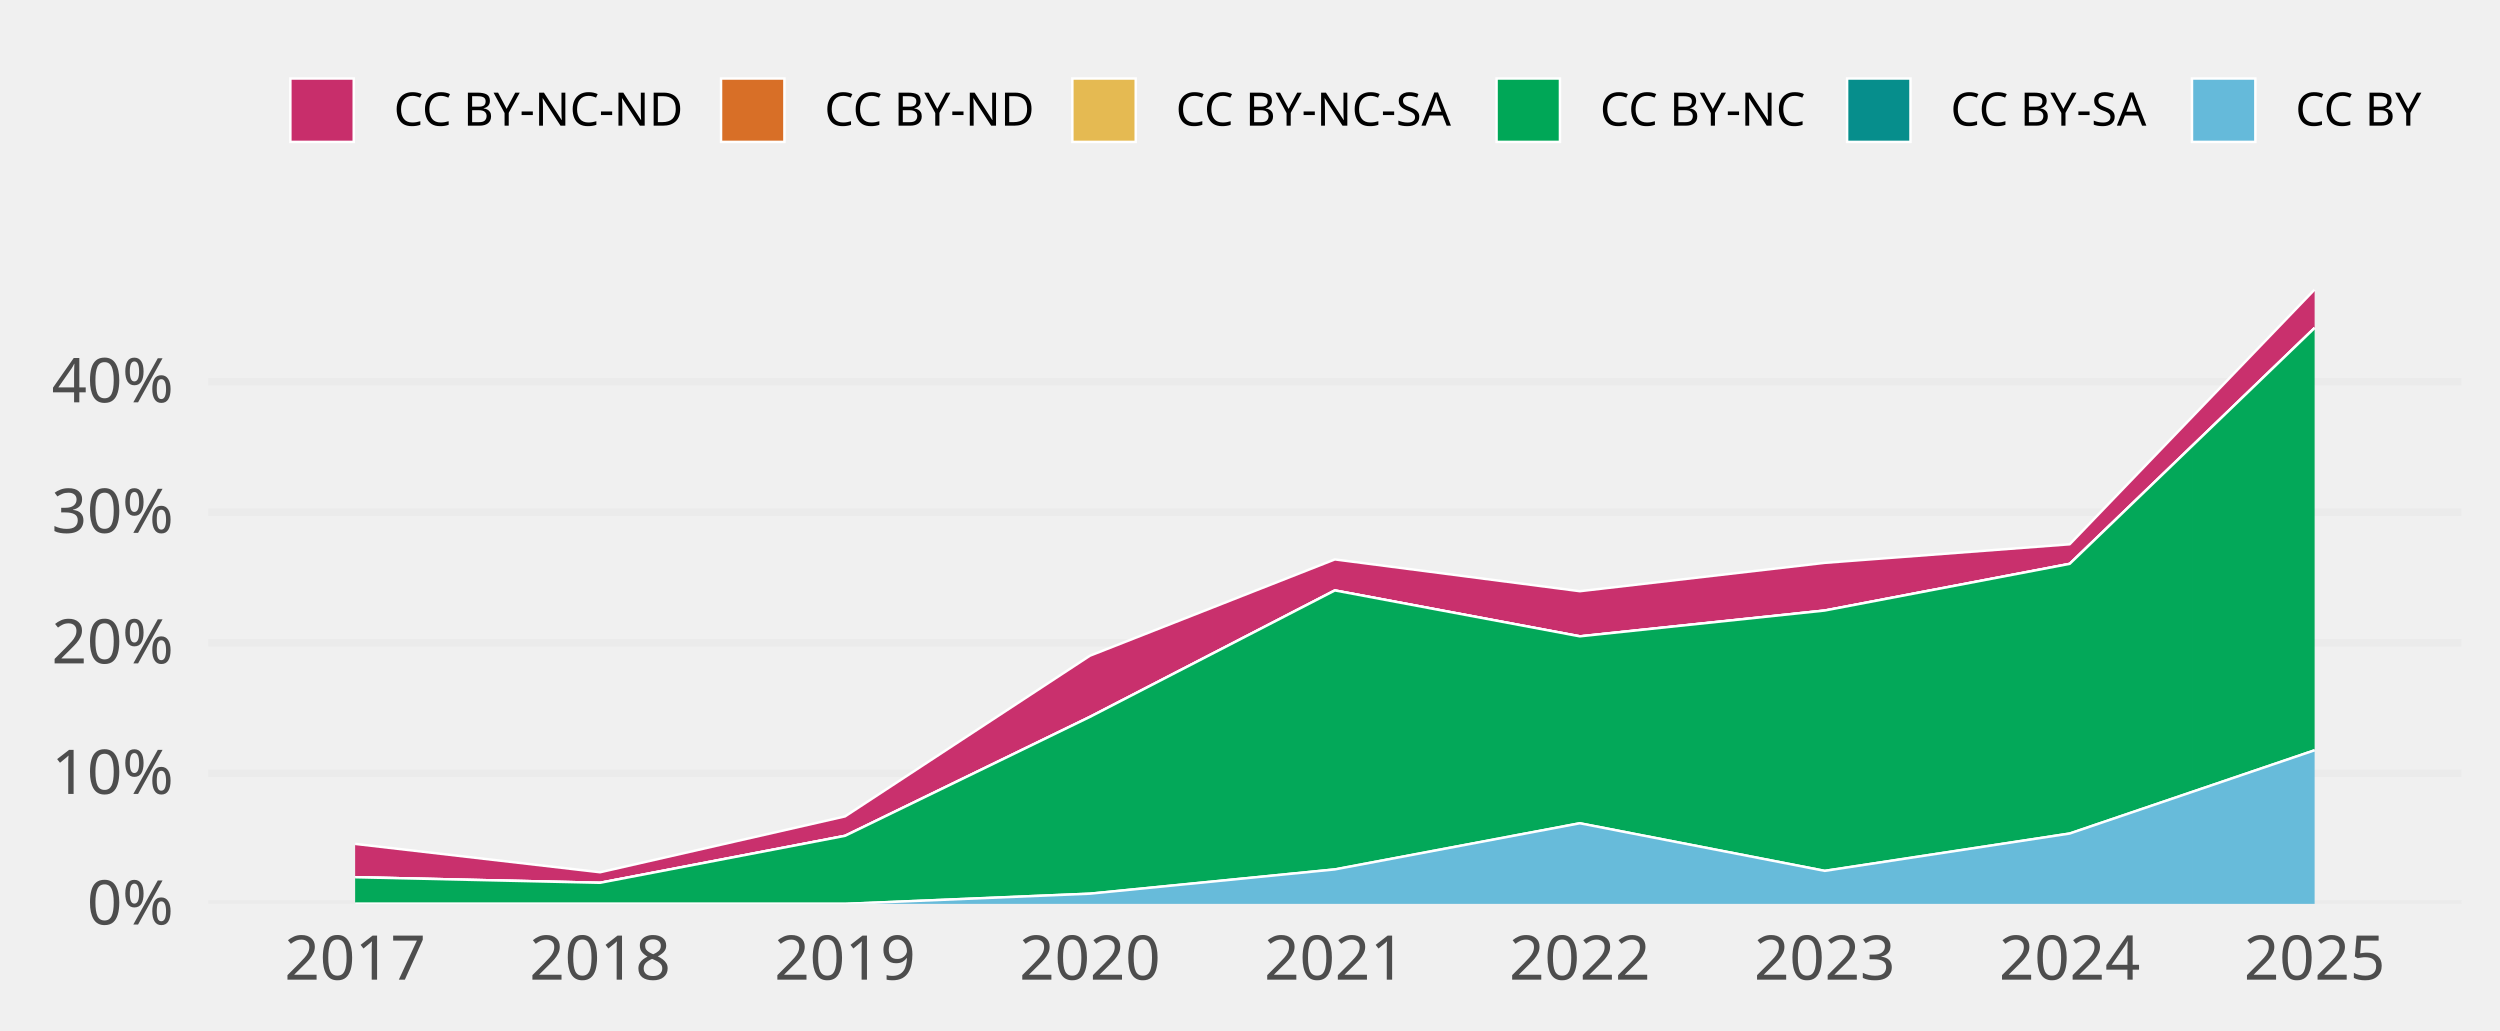
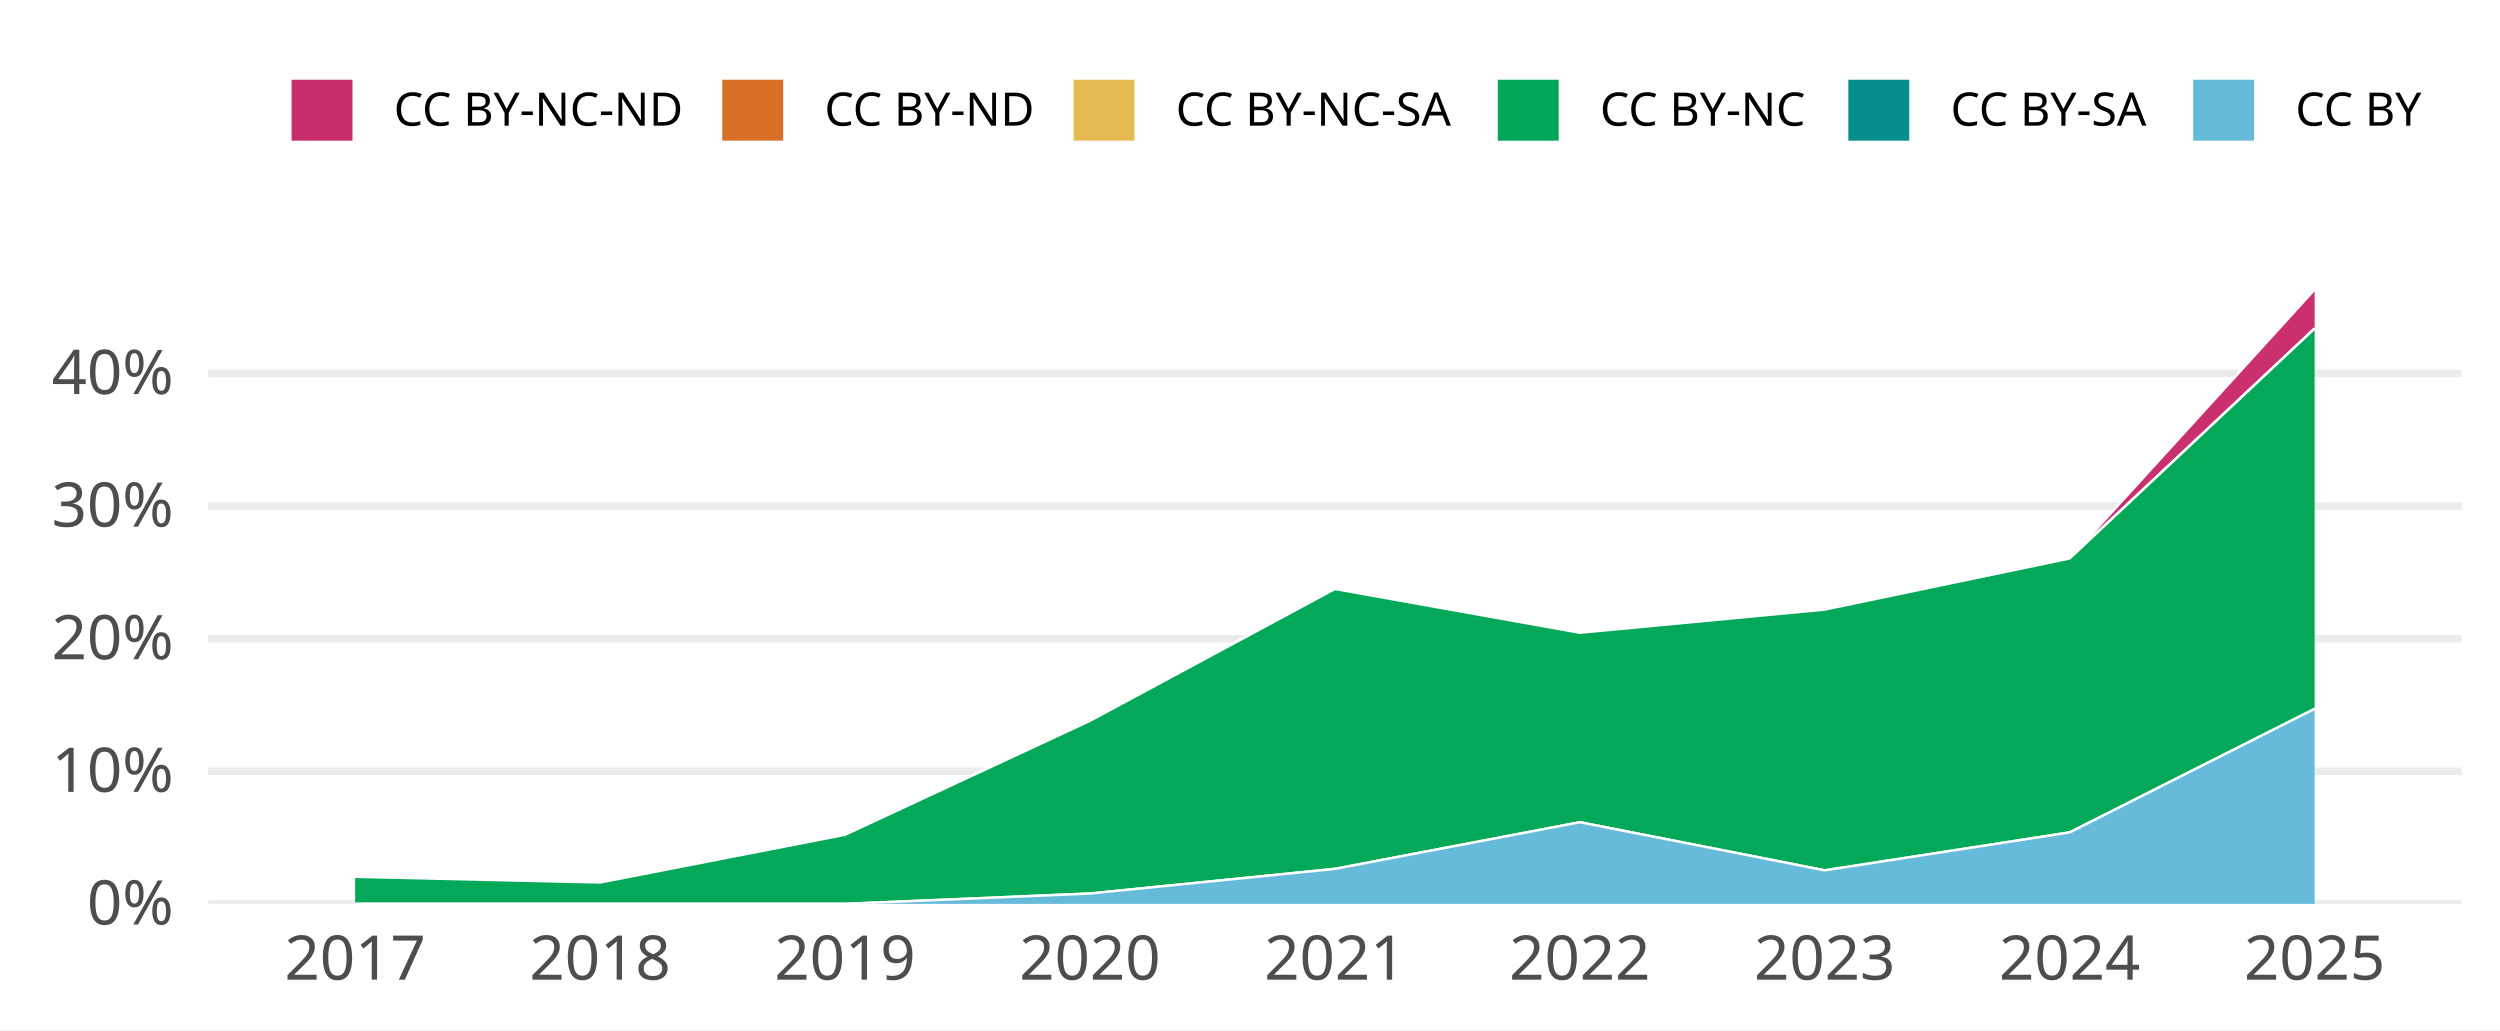
<svg xmlns="http://www.w3.org/2000/svg" width="648.00pt" height="266.98pt" viewBox="0 0 648.00 266.98">
  <g class="svglite">
    <defs>
      <style type="text/css">
    .svglite line, .svglite polyline, .svglite polygon, .svglite path, .svglite rect, .svglite circle {
      fill: none;
      stroke: #000000;
      stroke-linecap: round;
      stroke-linejoin: round;
      stroke-miterlimit: 10.00;
    }
    .svglite text {
      white-space: pre;
    }
    .svglite g.glyphgroup path {
      fill: inherit;
      stroke: none;
    }
  </style>
    </defs>
-     <rect width="100%" height="100%" style="stroke: none; fill: none;" />
+     <rect width="100%" height="100%" style="stroke: none; fill: #FFFFFF;" />
    <defs>
      <clipPath id="cpMC4wMHw2NDguMDB8MC4wMHwyNjYuOTg=">
        <rect x="0.00" y="0.00" width="648.00" height="266.98" />
      </clipPath>
    </defs>
    <g clip-path="url(#cpMC4wMHw2NDguMDB8MC4wMHwyNjYuOTg=)">
- </g>
+       <rect x="0.00" y="0.00" width="648.00" height="266.98" style="stroke-width: 1.94; stroke: none; fill: #FFFFFF;" />
+     </g>
    <defs>
      <clipPath id="cpNTMuOTZ8NjM4LjA0fDY3LjA5fDIzNC4yOA==">
        <rect x="53.96" y="67.09" width="584.08" height="167.19" />
      </clipPath>
    </defs>
    <g clip-path="url(#cpNTMuOTZ8NjM4LjA0fDY3LjA5fDIzNC4yOA==)">
      <polyline points="53.96,234.28 638.04,234.28 " style="stroke-width: 1.94; stroke: #EBEBEB; stroke-linecap: butt;" />
-       <polyline points="53.96,200.45 638.04,200.45 " style="stroke-width: 1.94; stroke: #EBEBEB; stroke-linecap: butt;" />
-       <polyline points="53.96,166.61 638.04,166.61 " style="stroke-width: 1.94; stroke: #EBEBEB; stroke-linecap: butt;" />
-       <polyline points="53.96,132.77 638.04,132.77 " style="stroke-width: 1.94; stroke: #EBEBEB; stroke-linecap: butt;" />
-       <polyline points="53.96,98.94 638.04,98.94 " style="stroke-width: 1.94; stroke: #EBEBEB; stroke-linecap: butt;" />
-       <polygon points="92.05,218.74 155.54,226.09 219.03,211.61 282.51,169.96 346.00,145.00 409.49,153.24 472.97,145.89 536.46,141.08 599.95,75.05 599.95,85.01 536.46,146.15 472.97,158.25 409.49,164.94 346.00,153.04 282.51,185.82 219.03,216.65 155.54,228.82 92.05,227.38 " style="stroke-width: 0.00; stroke: none; stroke-linecap: butt; fill: #C82E6B;" />
-       <polyline points="92.05,218.74 155.54,226.09 219.03,211.61 282.51,169.96 346.00,145.00 409.49,153.24 472.97,145.89 536.46,141.08 599.95,75.05 " style="stroke-width: 0.64; stroke: #FFFFFF; stroke-linecap: butt;" />
-       <polygon points="92.05,227.38 155.54,228.82 219.03,216.65 282.51,185.82 346.00,153.04 409.49,164.94 472.97,158.25 536.46,146.15 599.95,85.01 599.95,85.01 536.46,146.15 472.97,158.25 409.49,164.94 346.00,153.04 282.51,185.82 219.03,216.65 155.54,228.82 92.05,227.38 " style="stroke-width: 0.00; stroke: none; stroke-linecap: butt; fill: #D86F27;" />
-       <polyline points="92.05,227.38 155.54,228.82 219.03,216.65 282.51,185.82 346.00,153.04 409.49,164.94 472.97,158.25 536.46,146.15 599.95,85.01 " style="stroke-width: 0.64; stroke: #FFFFFF; stroke-linecap: butt;" />
-       <polygon points="92.05,227.38 155.54,228.82 219.03,216.65 282.51,185.82 346.00,153.04 409.49,164.94 472.97,158.25 536.46,146.15 599.95,85.01 599.95,85.01 536.46,146.15 472.97,158.25 409.49,164.94 346.00,153.04 282.51,185.82 219.03,216.65 155.54,228.82 92.05,227.38 " style="stroke-width: 0.00; stroke: none; stroke-linecap: butt; fill: #E5BA52;" />
-       <polyline points="92.05,227.38 155.54,228.82 219.03,216.65 282.51,185.82 346.00,153.04 409.49,164.94 472.97,158.25 536.46,146.15 599.95,85.01 " style="stroke-width: 0.64; stroke: #FFFFFF; stroke-linecap: butt;" />
-       <polygon points="92.05,227.38 155.54,228.82 219.03,216.65 282.51,185.82 346.00,153.04 409.49,164.94 472.97,158.25 536.46,146.15 599.95,85.01 599.95,194.47 536.46,216.05 472.97,225.73 409.49,213.39 346.00,225.35 282.51,231.64 219.03,234.28 155.54,234.28 92.05,234.28 " style="stroke-width: 0.00; stroke: none; stroke-linecap: butt; fill: #00A757;" />
-       <polyline points="92.05,227.38 155.54,228.82 219.03,216.65 282.51,185.82 346.00,153.04 409.49,164.94 472.97,158.25 536.46,146.15 599.95,85.01 " style="stroke-width: 0.64; stroke: #FFFFFF; stroke-linecap: butt;" />
-       <polygon points="92.05,234.28 155.54,234.28 219.03,234.28 282.51,231.64 346.00,225.35 409.49,213.39 472.97,225.73 536.46,216.05 599.95,194.47 599.95,194.47 536.46,216.05 472.97,225.73 409.49,213.39 346.00,225.35 282.51,231.64 219.03,234.28 155.54,234.28 92.05,234.28 " style="stroke-width: 0.00; stroke: none; stroke-linecap: butt; fill: #068E8C;" />
-       <polyline points="92.05,234.28 155.54,234.28 219.03,234.28 282.51,231.64 346.00,225.35 409.49,213.39 472.97,225.73 536.46,216.05 599.95,194.47 " style="stroke-width: 0.64; stroke: #FFFFFF; stroke-linecap: butt;" />
-       <polygon points="92.05,234.28 155.54,234.28 219.03,234.28 282.51,231.64 346.00,225.35 409.49,213.39 472.97,225.73 536.46,216.05 599.95,194.47 599.95,234.28 536.46,234.28 472.97,234.28 409.49,234.28 346.00,234.28 282.51,234.28 219.03,234.28 155.54,234.28 92.05,234.28 " style="stroke-width: 0.00; stroke: none; stroke-linecap: butt; fill: #65BADA;" />
-       <polyline points="92.05,234.28 155.54,234.28 219.03,234.28 282.51,231.64 346.00,225.35 409.49,213.39 472.97,225.73 536.46,216.05 599.95,194.47 " style="stroke-width: 0.64; stroke: #FFFFFF; stroke-linecap: butt;" />
-       <rect x="60.31" y="75.05" width="63.49" height="159.23" style="stroke-width: 1.07; stroke: none; stroke-linecap: butt; stroke-linejoin: miter; fill: #FFFFFF; fill-opacity: 0.012;" />
-       <rect x="123.80" y="75.05" width="63.49" height="159.23" style="stroke-width: 1.07; stroke: none; stroke-linecap: butt; stroke-linejoin: miter; fill: #FFFFFF; fill-opacity: 0.012;" />
-       <rect x="187.28" y="75.05" width="63.49" height="159.23" style="stroke-width: 1.07; stroke: none; stroke-linecap: butt; stroke-linejoin: miter; fill: #FFFFFF; fill-opacity: 0.012;" />
-       <rect x="250.77" y="75.05" width="63.49" height="159.23" style="stroke-width: 1.07; stroke: none; stroke-linecap: butt; stroke-linejoin: miter; fill: #FFFFFF; fill-opacity: 0.012;" />
-       <rect x="314.26" y="75.05" width="63.49" height="159.23" style="stroke-width: 1.07; stroke: none; stroke-linecap: butt; stroke-linejoin: miter; fill: #FFFFFF; fill-opacity: 0.012;" />
-       <rect x="377.74" y="75.05" width="63.49" height="159.23" style="stroke-width: 1.07; stroke: none; stroke-linecap: butt; stroke-linejoin: miter; fill: #FFFFFF; fill-opacity: 0.012;" />
-       <rect x="441.23" y="75.05" width="63.49" height="159.23" style="stroke-width: 1.07; stroke: none; stroke-linecap: butt; stroke-linejoin: miter; fill: #FFFFFF; fill-opacity: 0.012;" />
-       <rect x="504.72" y="75.05" width="63.49" height="159.23" style="stroke-width: 1.07; stroke: none; stroke-linecap: butt; stroke-linejoin: miter; fill: #FFFFFF; fill-opacity: 0.012;" />
-       <rect x="568.20" y="75.05" width="63.49" height="159.23" style="stroke-width: 1.07; stroke: none; stroke-linecap: butt; stroke-linejoin: miter; fill: #FFFFFF; fill-opacity: 0.012;" />
+       <polyline points="53.96,199.91 638.04,199.91 " style="stroke-width: 1.94; stroke: #EBEBEB; stroke-linecap: butt;" />
+       <polyline points="53.96,165.54 638.04,165.54 " style="stroke-width: 1.94; stroke: #EBEBEB; stroke-linecap: butt;" />
+       <polyline points="53.96,131.16 638.04,131.16 " style="stroke-width: 1.94; stroke: #EBEBEB; stroke-linecap: butt;" />
+       <polyline points="53.96,96.79 638.04,96.79 " style="stroke-width: 1.94; stroke: #EBEBEB; stroke-linecap: butt;" />
+       <polygon points="92.05,227.27 155.54,228.74 219.03,216.37 282.51,186.84 346.00,152.66 409.49,164.01 472.97,158.00 536.46,144.75 599.95,75.05 599.95,85.16 536.46,144.75 472.97,158.00 409.49,164.01 346.00,152.66 282.51,186.84 219.03,216.37 155.54,228.74 92.05,227.27 " style="stroke-width: 0.00; stroke: none; stroke-linecap: butt; fill: #C82E6B;" />
+       <polyline points="92.05,227.27 155.54,228.74 219.03,216.37 282.51,186.84 346.00,152.66 409.49,164.01 472.97,158.00 536.46,144.75 599.95,75.05 " style="stroke-width: 0.64; stroke: #FFFFFF; stroke-linecap: butt;" />
+       <polygon points="92.05,227.27 155.54,228.74 219.03,216.37 282.51,186.84 346.00,152.66 409.49,164.01 472.97,158.00 536.46,144.75 599.95,85.16 599.95,85.16 536.46,144.75 472.97,158.00 409.49,164.01 346.00,152.66 282.51,186.84 219.03,216.37 155.54,228.74 92.05,227.27 " style="stroke-width: 0.00; stroke: none; stroke-linecap: butt; fill: #D86F27;" />
+       <polyline points="92.05,227.27 155.54,228.74 219.03,216.37 282.51,186.84 346.00,152.66 409.49,164.01 472.97,158.00 536.46,144.75 599.95,85.16 " style="stroke-width: 0.64; stroke: #FFFFFF; stroke-linecap: butt;" />
+       <polygon points="92.05,227.27 155.54,228.74 219.03,216.37 282.51,186.84 346.00,152.66 409.49,164.01 472.97,158.00 536.46,144.75 599.95,85.16 599.95,85.16 536.46,144.75 472.97,158.00 409.49,164.01 346.00,152.66 282.51,186.84 219.03,216.37 155.54,228.74 92.05,227.27 " style="stroke-width: 0.00; stroke: none; stroke-linecap: butt; fill: #E5BA52;" />
+       <polyline points="92.05,227.27 155.54,228.74 219.03,216.37 282.51,186.84 346.00,152.66 409.49,164.01 472.97,158.00 536.46,144.75 599.95,85.16 " style="stroke-width: 0.64; stroke: #FFFFFF; stroke-linecap: butt;" />
+       <polygon points="92.05,227.27 155.54,228.74 219.03,216.37 282.51,186.84 346.00,152.66 409.49,164.01 472.97,158.00 536.46,144.75 599.95,85.16 599.95,183.73 536.46,215.76 472.97,225.59 409.49,213.12 346.00,225.21 282.51,231.60 219.03,234.28 155.54,234.28 92.05,234.28 " style="stroke-width: 0.00; stroke: none; stroke-linecap: butt; fill: #00A757;" />
+       <polyline points="92.05,227.27 155.54,228.74 219.03,216.37 282.51,186.84 346.00,152.66 409.49,164.01 472.97,158.00 536.46,144.75 599.95,85.16 " style="stroke-width: 0.64; stroke: #FFFFFF; stroke-linecap: butt;" />
+       <polygon points="92.05,234.28 155.54,234.28 219.03,234.28 282.51,231.60 346.00,225.21 409.49,213.12 472.97,225.59 536.46,215.76 599.95,183.73 599.95,183.73 536.46,215.76 472.97,225.59 409.49,213.12 346.00,225.21 282.51,231.60 219.03,234.28 155.54,234.28 92.05,234.28 " style="stroke-width: 0.00; stroke: none; stroke-linecap: butt; fill: #068E8C;" />
+       <polyline points="92.05,234.28 155.54,234.28 219.03,234.28 282.51,231.60 346.00,225.21 409.49,213.12 472.97,225.59 536.46,215.76 599.95,183.73 " style="stroke-width: 0.64; stroke: #FFFFFF; stroke-linecap: butt;" />
+       <polygon points="92.05,234.28 155.54,234.28 219.03,234.28 282.51,231.60 346.00,225.21 409.49,213.12 472.97,225.59 536.46,215.76 599.95,183.73 599.95,234.28 536.46,234.28 472.97,234.28 409.49,234.28 346.00,234.28 282.51,234.28 219.03,234.28 155.54,234.28 92.05,234.28 " style="stroke-width: 0.00; stroke: none; stroke-linecap: butt; fill: #65BADA;" />
+       <polyline points="92.05,234.28 155.54,234.28 219.03,234.28 282.51,231.60 346.00,225.21 409.49,213.12 472.97,225.59 536.46,215.76 599.95,183.73 " style="stroke-width: 0.64; stroke: #FFFFFF; stroke-linecap: butt;" />
+       <rect x="60.31" y="75.05" width="63.49" height="159.23" style="stroke-width: 1.94; stroke: none; stroke-linecap: butt; stroke-linejoin: miter; fill: #FFFFFF; fill-opacity: 0.012;" />
+       <rect x="123.80" y="75.05" width="63.49" height="159.23" style="stroke-width: 1.94; stroke: none; stroke-linecap: butt; stroke-linejoin: miter; fill: #FFFFFF; fill-opacity: 0.012;" />
+       <rect x="187.28" y="75.05" width="63.49" height="159.23" style="stroke-width: 1.94; stroke: none; stroke-linecap: butt; stroke-linejoin: miter; fill: #FFFFFF; fill-opacity: 0.012;" />
+       <rect x="250.77" y="75.05" width="63.49" height="159.23" style="stroke-width: 1.94; stroke: none; stroke-linecap: butt; stroke-linejoin: miter; fill: #FFFFFF; fill-opacity: 0.012;" />
+       <rect x="314.26" y="75.05" width="63.49" height="159.23" style="stroke-width: 1.94; stroke: none; stroke-linecap: butt; stroke-linejoin: miter; fill: #FFFFFF; fill-opacity: 0.012;" />
+       <rect x="377.74" y="75.05" width="63.49" height="159.23" style="stroke-width: 1.94; stroke: none; stroke-linecap: butt; stroke-linejoin: miter; fill: #FFFFFF; fill-opacity: 0.012;" />
+       <rect x="441.23" y="75.05" width="63.49" height="159.23" style="stroke-width: 1.94; stroke: none; stroke-linecap: butt; stroke-linejoin: miter; fill: #FFFFFF; fill-opacity: 0.012;" />
+       <rect x="504.72" y="75.05" width="63.49" height="159.23" style="stroke-width: 1.94; stroke: none; stroke-linecap: butt; stroke-linejoin: miter; fill: #FFFFFF; fill-opacity: 0.012;" />
+       <rect x="568.20" y="75.05" width="63.49" height="159.23" style="stroke-width: 1.94; stroke: none; stroke-linecap: butt; stroke-linejoin: miter; fill: #FFFFFF; fill-opacity: 0.012;" />
    </g>
    <g clip-path="url(#cpMC4wMHw2NDguMDB8MC4wMHwyNjYuOTg=)">
      <text x="44.99" y="239.63" text-anchor="end" style="font-size: 16.00px;fill: #4D4D4D; font-family: &quot;Atkinson Hyperlegible&quot;;" textLength="25.20px" lengthAdjust="spacingAndGlyphs">0%</text>
-       <text x="44.99" y="205.79" text-anchor="end" style="font-size: 16.00px;fill: #4D4D4D; font-family: &quot;Atkinson Hyperlegible&quot;;" textLength="31.64px" lengthAdjust="spacingAndGlyphs">10%</text>
-       <text x="44.99" y="171.96" text-anchor="end" style="font-size: 16.00px;fill: #4D4D4D; font-family: &quot;Atkinson Hyperlegible&quot;;" textLength="33.98px" lengthAdjust="spacingAndGlyphs">20%</text>
-       <text x="44.99" y="138.12" text-anchor="end" style="font-size: 16.00px;fill: #4D4D4D; font-family: &quot;Atkinson Hyperlegible&quot;;" textLength="34.39px" lengthAdjust="spacingAndGlyphs">30%</text>
-       <text x="44.99" y="104.28" text-anchor="end" style="font-size: 16.00px;fill: #4D4D4D; font-family: &quot;Atkinson Hyperlegible&quot;;" textLength="35.03px" lengthAdjust="spacingAndGlyphs">40%</text>
+       <text x="44.99" y="205.25" text-anchor="end" style="font-size: 16.00px;fill: #4D4D4D; font-family: &quot;Atkinson Hyperlegible&quot;;" textLength="31.64px" lengthAdjust="spacingAndGlyphs">10%</text>
+       <text x="44.99" y="170.88" text-anchor="end" style="font-size: 16.00px;fill: #4D4D4D; font-family: &quot;Atkinson Hyperlegible&quot;;" textLength="33.98px" lengthAdjust="spacingAndGlyphs">20%</text>
+       <text x="44.99" y="136.51" text-anchor="end" style="font-size: 16.00px;fill: #4D4D4D; font-family: &quot;Atkinson Hyperlegible&quot;;" textLength="34.39px" lengthAdjust="spacingAndGlyphs">30%</text>
+       <text x="44.99" y="102.14" text-anchor="end" style="font-size: 16.00px;fill: #4D4D4D; font-family: &quot;Atkinson Hyperlegible&quot;;" textLength="35.03px" lengthAdjust="spacingAndGlyphs">40%</text>
      <text x="92.05" y="253.94" text-anchor="middle" style="font-size: 16.00px;fill: #4D4D4D; font-family: &quot;Atkinson Hyperlegible&quot;;" textLength="33.75px" lengthAdjust="spacingAndGlyphs">2017</text>
      <text x="155.54" y="253.94" text-anchor="middle" style="font-size: 16.00px;fill: #4D4D4D; font-family: &quot;Atkinson Hyperlegible&quot;;" textLength="35.44px" lengthAdjust="spacingAndGlyphs">2018</text>
      <text x="219.03" y="253.94" text-anchor="middle" style="font-size: 16.00px;fill: #4D4D4D; font-family: &quot;Atkinson Hyperlegible&quot;;" textLength="35.16px" lengthAdjust="spacingAndGlyphs">2019</text>
      <text x="282.51" y="253.94" text-anchor="middle" style="font-size: 16.00px;fill: #4D4D4D; font-family: &quot;Atkinson Hyperlegible&quot;;" textLength="38.02px" lengthAdjust="spacingAndGlyphs">2020</text>
      <text x="346.00" y="253.94" text-anchor="middle" style="font-size: 16.00px;fill: #4D4D4D; font-family: &quot;Atkinson Hyperlegible&quot;;" textLength="34.08px" lengthAdjust="spacingAndGlyphs">2021</text>
      <text x="409.49" y="253.94" text-anchor="middle" style="font-size: 16.00px;fill: #4D4D4D; font-family: &quot;Atkinson Hyperlegible&quot;;" textLength="36.42px" lengthAdjust="spacingAndGlyphs">2022</text>
      <text x="472.97" y="253.94" text-anchor="middle" style="font-size: 16.00px;fill: #4D4D4D; font-family: &quot;Atkinson Hyperlegible&quot;;" textLength="36.83px" lengthAdjust="spacingAndGlyphs">2023</text>
      <text x="536.46" y="253.94" text-anchor="middle" style="font-size: 16.00px;fill: #4D4D4D; font-family: &quot;Atkinson Hyperlegible&quot;;" textLength="37.34px" lengthAdjust="spacingAndGlyphs">2024</text>
      <text x="599.95" y="253.94" text-anchor="middle" style="font-size: 16.00px;fill: #4D4D4D; font-family: &quot;Atkinson Hyperlegible&quot;;" textLength="36.97px" lengthAdjust="spacingAndGlyphs">2025</text>
-       <rect x="75.26" y="20.35" width="16.43" height="16.43" style="stroke-width: 0.64; stroke: #FFFFFF; stroke-linecap: butt; stroke-linejoin: miter; fill: #C82E6B;" />
-       <rect x="186.89" y="20.35" width="16.43" height="16.43" style="stroke-width: 0.64; stroke: #FFFFFF; stroke-linecap: butt; stroke-linejoin: miter; fill: #D86F27;" />
-       <rect x="277.95" y="20.35" width="16.43" height="16.43" style="stroke-width: 0.64; stroke: #FFFFFF; stroke-linecap: butt; stroke-linejoin: miter; fill: #E5BA52;" />
-       <rect x="387.91" y="20.35" width="16.43" height="16.43" style="stroke-width: 0.64; stroke: #FFFFFF; stroke-linecap: butt; stroke-linejoin: miter; fill: #00A757;" />
-       <rect x="478.77" y="20.35" width="16.43" height="16.43" style="stroke-width: 0.64; stroke: #FFFFFF; stroke-linecap: butt; stroke-linejoin: miter; fill: #068E8C;" />
-       <rect x="568.16" y="20.35" width="16.43" height="16.43" style="stroke-width: 0.64; stroke: #FFFFFF; stroke-linecap: butt; stroke-linejoin: miter; fill: #65BADA;" />
+       <rect x="75.26" y="20.35" width="16.43" height="16.43" style="stroke-width: 0.64; stroke: #FFFFFF; stroke-linecap: butt; fill: #C82E6B;" />
+       <rect x="186.89" y="20.35" width="16.43" height="16.43" style="stroke-width: 0.64; stroke: #FFFFFF; stroke-linecap: butt; fill: #D86F27;" />
+       <rect x="277.95" y="20.35" width="16.43" height="16.43" style="stroke-width: 0.64; stroke: #FFFFFF; stroke-linecap: butt; fill: #E5BA52;" />
+       <rect x="387.91" y="20.35" width="16.43" height="16.43" style="stroke-width: 0.64; stroke: #FFFFFF; stroke-linecap: butt; fill: #00A757;" />
+       <rect x="478.77" y="20.35" width="16.43" height="16.43" style="stroke-width: 0.64; stroke: #FFFFFF; stroke-linecap: butt; fill: #068E8C;" />
+       <rect x="568.16" y="20.35" width="16.43" height="16.43" style="stroke-width: 0.64; stroke: #FFFFFF; stroke-linecap: butt; fill: #65BADA;" />
      <text x="102.08" y="32.58" style="font-size: 12.00px; font-family: &quot;Atkinson Hyperlegible&quot;;" textLength="74.42px" lengthAdjust="spacingAndGlyphs">CC BY-NC-ND</text>
      <text x="213.71" y="32.58" style="font-size: 12.00px; font-family: &quot;Atkinson Hyperlegible&quot;;" textLength="53.86px" lengthAdjust="spacingAndGlyphs">CC BY-ND</text>
      <text x="304.77" y="32.58" style="font-size: 12.00px; font-family: &quot;Atkinson Hyperlegible&quot;;" textLength="72.75px" lengthAdjust="spacingAndGlyphs">CC BY-NC-SA</text>
      <text x="414.73" y="32.58" style="font-size: 12.00px; font-family: &quot;Atkinson Hyperlegible&quot;;" textLength="53.66px" lengthAdjust="spacingAndGlyphs">CC BY-NC</text>
      <text x="505.59" y="32.58" style="font-size: 12.00px; font-family: &quot;Atkinson Hyperlegible&quot;;" textLength="52.19px" lengthAdjust="spacingAndGlyphs">CC BY-SA</text>
      <text x="594.98" y="32.58" style="font-size: 12.00px; font-family: &quot;Atkinson Hyperlegible&quot;;" textLength="33.09px" lengthAdjust="spacingAndGlyphs">CC BY</text>
    </g>
  </g>
</svg>
